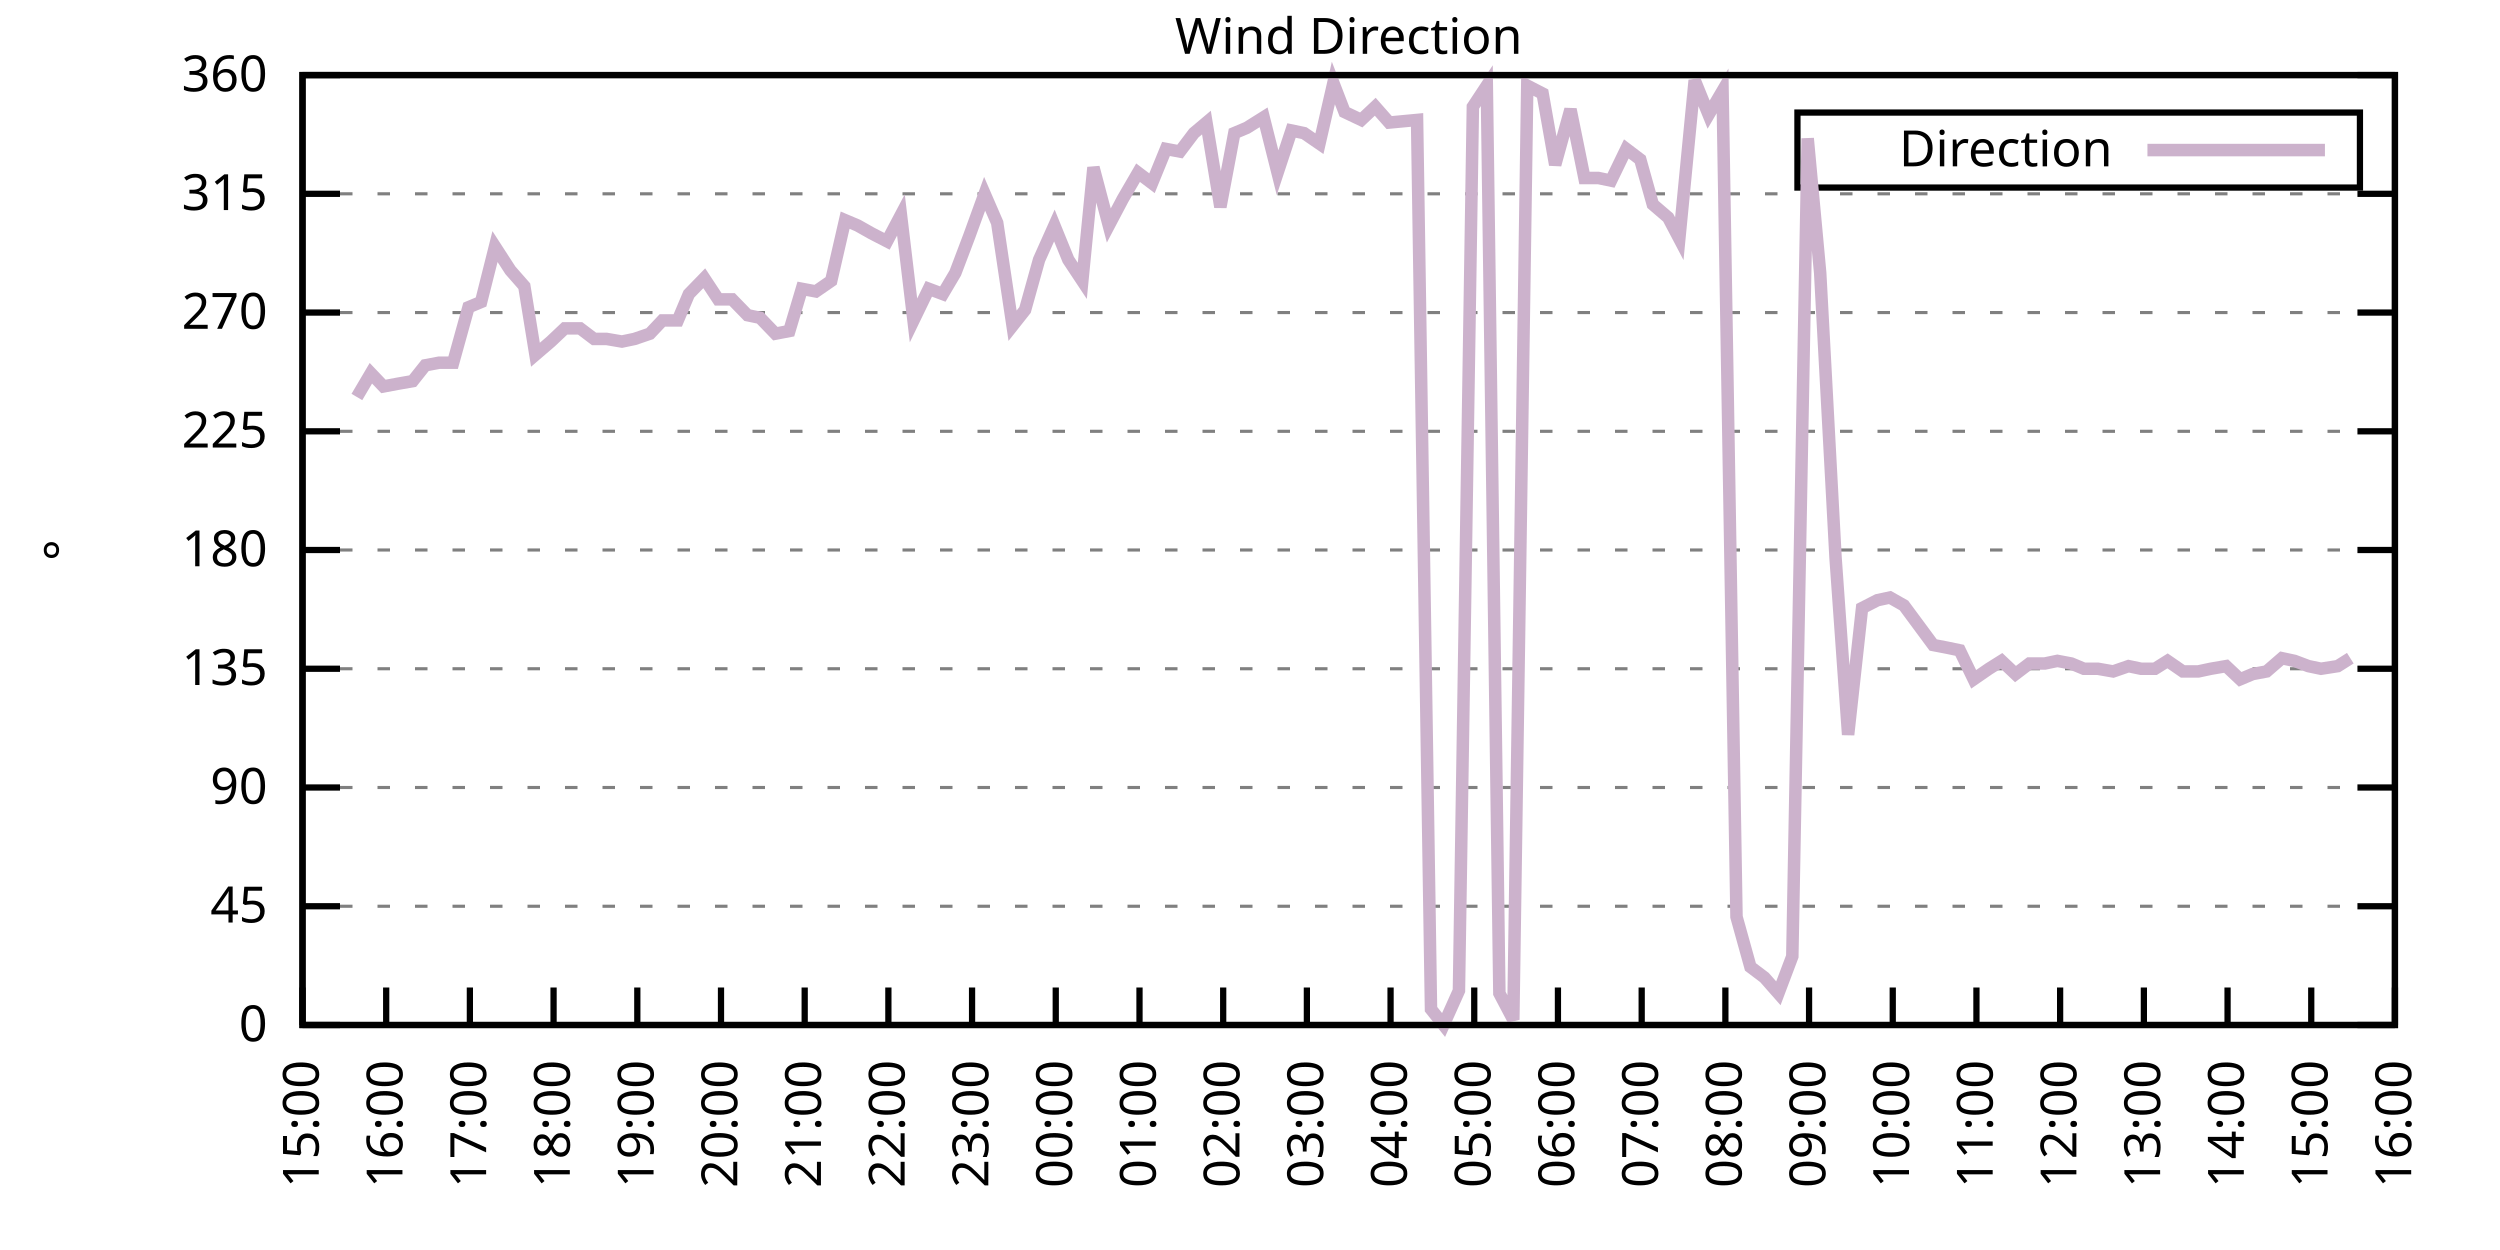
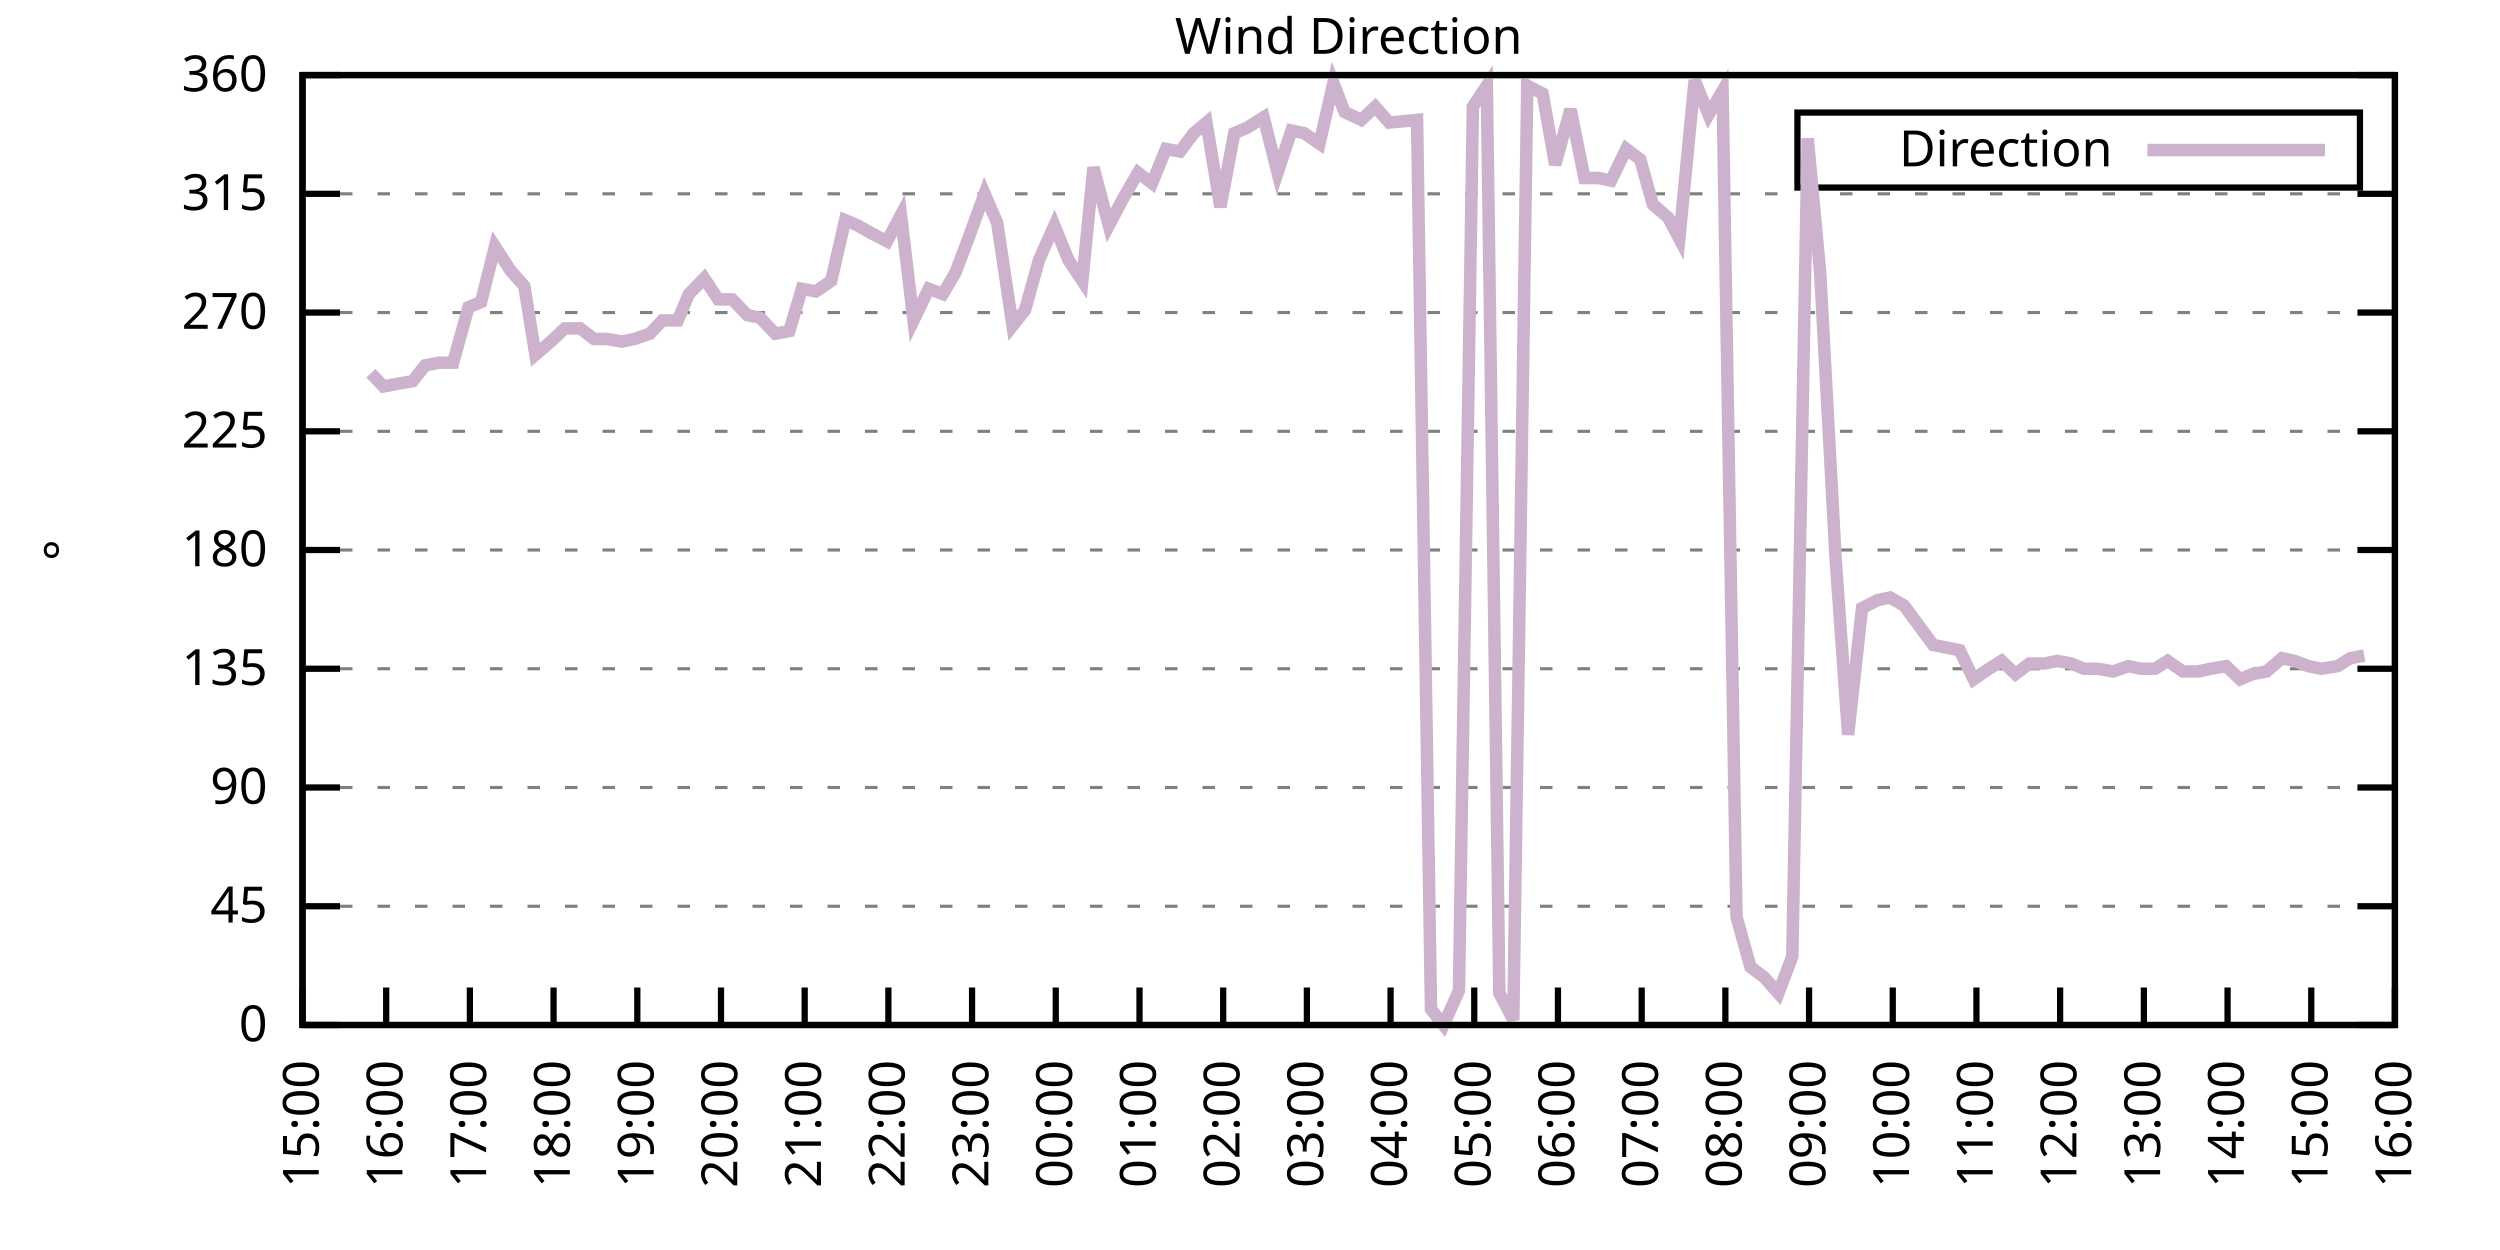
<svg xmlns="http://www.w3.org/2000/svg" xmlns:xlink="http://www.w3.org/1999/xlink" width="400" height="200" viewBox="0 0 400 200">
  <g id="gnuplot_canvas">
    <rect x="0" y="0" width="400" height="200" fill="none" />
    <defs>
      <circle id="gpDot" r="0.5" stroke-width="0.5" stroke="currentColor" />
      <path id="gpPt0" stroke-width="0.333" stroke="currentColor" d="M-1,0 h2 M0,-1 v2" />
      <path id="gpPt1" stroke-width="0.333" stroke="currentColor" d="M-1,-1 L1,1 M1,-1 L-1,1" />
      <path id="gpPt2" stroke-width="0.333" stroke="currentColor" d="M-1,0 L1,0 M0,-1 L0,1 M-1,-1 L1,1 M-1,1 L1,-1" />
      <rect id="gpPt3" stroke-width="0.333" stroke="currentColor" x="-1" y="-1" width="2" height="2" />
      <rect id="gpPt4" stroke-width="0.333" stroke="currentColor" fill="currentColor" x="-1" y="-1" width="2" height="2" />
      <circle id="gpPt5" stroke-width="0.333" stroke="currentColor" cx="0" cy="0" r="1" />
      <use xlink:href="#gpPt5" id="gpPt6" fill="currentColor" stroke="none" />
      <path id="gpPt7" stroke-width="0.333" stroke="currentColor" d="M0,-1.33 L-1.33,0.67 L1.33,0.67 z" />
      <use xlink:href="#gpPt7" id="gpPt8" fill="currentColor" stroke="none" />
      <use xlink:href="#gpPt7" id="gpPt9" stroke="currentColor" transform="rotate(180)" />
      <use xlink:href="#gpPt9" id="gpPt10" fill="currentColor" stroke="none" />
      <use xlink:href="#gpPt3" id="gpPt11" stroke="currentColor" transform="rotate(45)" />
      <use xlink:href="#gpPt11" id="gpPt12" fill="currentColor" stroke="none" />
      <path id="gpPt13" stroke-width="0.333" stroke="currentColor" d="M0,1.330 L1.265,0.411 L0.782,-1.067 L-0.782,-1.076 L-1.265,0.411 z" />
      <use xlink:href="#gpPt13" id="gpPt14" fill="currentColor" stroke="none" />
      <filter id="textbox" filterUnits="objectBoundingBox" x="0" y="0" height="1" width="1">
        <feFlood flood-color="white" flood-opacity="1" result="bgnd" />
        <feComposite in="SourceGraphic" in2="bgnd" operator="atop" />
      </filter>
      <filter id="greybox" filterUnits="objectBoundingBox" x="0" y="0" height="1" width="1">
        <feFlood flood-color="lightgrey" flood-opacity="1" result="grey" />
        <feComposite in="SourceGraphic" in2="grey" operator="atop" />
      </filter>
    </defs>
    <g fill="none" color="white" stroke="currentColor" stroke-width="1.00" stroke-linecap="butt" stroke-linejoin="miter">
</g>
    <g fill="none" color="black" stroke="currentColor" stroke-width="1.00" stroke-linecap="butt" stroke-linejoin="miter">
      <g stroke="none" shape-rendering="crispEdges">
        <polygon fill="rgb(255, 255, 255)" points="48.40,164.00 383.18,164.00 383.18,12.02 48.40,12.02 " />
      </g>
    </g>
    <g fill="none" color="black" stroke="currentColor" stroke-width="1.00" stroke-linecap="butt" stroke-linejoin="miter">
</g>
    <g fill="none" color="black" stroke="black" stroke-width="0.50" stroke-linecap="butt" stroke-linejoin="miter">
</g>
    <g fill="none" color="gray" stroke="currentColor" stroke-width="0.50" stroke-linecap="butt" stroke-linejoin="miter">
      <path stroke="gray" stroke-dasharray="2,4" class="gridline" d="M48.40,164.00 L383.19,164.00  " />
    </g>
    <g fill="none" color="gray" stroke="gray" stroke-width="1.00" stroke-linecap="butt" stroke-linejoin="miter">
</g>
    <g fill="none" color="black" stroke="currentColor" stroke-width="1.00" stroke-linecap="butt" stroke-linejoin="miter">
      <path stroke="black" d="M48.40,164.00 L54.40,164.00 M383.19,164.00 L377.19,164.00  " />
      <g transform="translate(42.80,166.60)" stroke="none" fill="black" font-family="Sans" font-size="8.00" text-anchor="end">
        <text>
          <tspan font-family="Sans"> 0</tspan>
        </text>
      </g>
    </g>
    <g fill="none" color="black" stroke="currentColor" stroke-width="1.00" stroke-linecap="butt" stroke-linejoin="miter">
</g>
    <g fill="none" color="black" stroke="black" stroke-width="0.50" stroke-linecap="butt" stroke-linejoin="miter">
</g>
    <g fill="none" color="gray" stroke="currentColor" stroke-width="0.50" stroke-linecap="butt" stroke-linejoin="miter">
      <path stroke="gray" stroke-dasharray="2,4" class="gridline" d="M48.40,145.00 L383.19,145.00  " />
    </g>
    <g fill="none" color="gray" stroke="gray" stroke-width="1.00" stroke-linecap="butt" stroke-linejoin="miter">
</g>
    <g fill="none" color="black" stroke="currentColor" stroke-width="1.00" stroke-linecap="butt" stroke-linejoin="miter">
      <path stroke="black" d="M48.40,145.00 L54.40,145.00 M383.19,145.00 L377.19,145.00  " />
      <g transform="translate(42.80,147.60)" stroke="none" fill="black" font-family="Sans" font-size="8.00" text-anchor="end">
        <text>
          <tspan font-family="Sans"> 45</tspan>
        </text>
      </g>
    </g>
    <g fill="none" color="black" stroke="currentColor" stroke-width="1.00" stroke-linecap="butt" stroke-linejoin="miter">
</g>
    <g fill="none" color="black" stroke="black" stroke-width="0.50" stroke-linecap="butt" stroke-linejoin="miter">
</g>
    <g fill="none" color="gray" stroke="currentColor" stroke-width="0.50" stroke-linecap="butt" stroke-linejoin="miter">
      <path stroke="gray" stroke-dasharray="2,4" class="gridline" d="M48.40,126.00 L383.19,126.00  " />
    </g>
    <g fill="none" color="gray" stroke="gray" stroke-width="1.00" stroke-linecap="butt" stroke-linejoin="miter">
</g>
    <g fill="none" color="black" stroke="currentColor" stroke-width="1.00" stroke-linecap="butt" stroke-linejoin="miter">
      <path stroke="black" d="M48.40,126.00 L54.40,126.00 M383.19,126.00 L377.19,126.00  " />
      <g transform="translate(42.80,128.60)" stroke="none" fill="black" font-family="Sans" font-size="8.00" text-anchor="end">
        <text>
          <tspan font-family="Sans"> 90</tspan>
        </text>
      </g>
    </g>
    <g fill="none" color="black" stroke="currentColor" stroke-width="1.00" stroke-linecap="butt" stroke-linejoin="miter">
</g>
    <g fill="none" color="black" stroke="black" stroke-width="0.50" stroke-linecap="butt" stroke-linejoin="miter">
</g>
    <g fill="none" color="gray" stroke="currentColor" stroke-width="0.50" stroke-linecap="butt" stroke-linejoin="miter">
      <path stroke="gray" stroke-dasharray="2,4" class="gridline" d="M48.40,107.00 L383.19,107.00  " />
    </g>
    <g fill="none" color="gray" stroke="gray" stroke-width="1.00" stroke-linecap="butt" stroke-linejoin="miter">
</g>
    <g fill="none" color="black" stroke="currentColor" stroke-width="1.00" stroke-linecap="butt" stroke-linejoin="miter">
      <path stroke="black" d="M48.40,107.00 L54.40,107.00 M383.19,107.00 L377.19,107.00  " />
      <g transform="translate(42.80,109.60)" stroke="none" fill="black" font-family="Sans" font-size="8.00" text-anchor="end">
        <text>
          <tspan font-family="Sans"> 135</tspan>
        </text>
      </g>
    </g>
    <g fill="none" color="black" stroke="currentColor" stroke-width="1.00" stroke-linecap="butt" stroke-linejoin="miter">
</g>
    <g fill="none" color="black" stroke="black" stroke-width="0.50" stroke-linecap="butt" stroke-linejoin="miter">
</g>
    <g fill="none" color="gray" stroke="currentColor" stroke-width="0.50" stroke-linecap="butt" stroke-linejoin="miter">
      <path stroke="gray" stroke-dasharray="2,4" class="gridline" d="M48.40,88.00 L383.19,88.00  " />
    </g>
    <g fill="none" color="gray" stroke="gray" stroke-width="1.00" stroke-linecap="butt" stroke-linejoin="miter">
</g>
    <g fill="none" color="black" stroke="currentColor" stroke-width="1.00" stroke-linecap="butt" stroke-linejoin="miter">
      <path stroke="black" d="M48.40,88.00 L54.40,88.00 M383.19,88.00 L377.19,88.00  " />
      <g transform="translate(42.80,90.60)" stroke="none" fill="black" font-family="Sans" font-size="8.00" text-anchor="end">
        <text>
          <tspan font-family="Sans"> 180</tspan>
        </text>
      </g>
    </g>
    <g fill="none" color="black" stroke="currentColor" stroke-width="1.00" stroke-linecap="butt" stroke-linejoin="miter">
</g>
    <g fill="none" color="black" stroke="black" stroke-width="0.50" stroke-linecap="butt" stroke-linejoin="miter">
</g>
    <g fill="none" color="gray" stroke="currentColor" stroke-width="0.50" stroke-linecap="butt" stroke-linejoin="miter">
      <path stroke="gray" stroke-dasharray="2,4" class="gridline" d="M48.40,69.01 L383.19,69.01  " />
    </g>
    <g fill="none" color="gray" stroke="gray" stroke-width="1.00" stroke-linecap="butt" stroke-linejoin="miter">
</g>
    <g fill="none" color="black" stroke="currentColor" stroke-width="1.00" stroke-linecap="butt" stroke-linejoin="miter">
      <path stroke="black" d="M48.40,69.01 L54.40,69.01 M383.19,69.01 L377.19,69.01  " />
      <g transform="translate(42.80,71.61)" stroke="none" fill="black" font-family="Sans" font-size="8.00" text-anchor="end">
        <text>
          <tspan font-family="Sans"> 225</tspan>
        </text>
      </g>
    </g>
    <g fill="none" color="black" stroke="currentColor" stroke-width="1.00" stroke-linecap="butt" stroke-linejoin="miter">
</g>
    <g fill="none" color="black" stroke="black" stroke-width="0.50" stroke-linecap="butt" stroke-linejoin="miter">
</g>
    <g fill="none" color="gray" stroke="currentColor" stroke-width="0.50" stroke-linecap="butt" stroke-linejoin="miter">
      <path stroke="gray" stroke-dasharray="2,4" class="gridline" d="M48.40,50.01 L383.19,50.01  " />
    </g>
    <g fill="none" color="gray" stroke="gray" stroke-width="1.00" stroke-linecap="butt" stroke-linejoin="miter">
</g>
    <g fill="none" color="black" stroke="currentColor" stroke-width="1.00" stroke-linecap="butt" stroke-linejoin="miter">
      <path stroke="black" d="M48.40,50.01 L54.40,50.01 M383.19,50.01 L377.19,50.01  " />
      <g transform="translate(42.80,52.61)" stroke="none" fill="black" font-family="Sans" font-size="8.00" text-anchor="end">
        <text>
          <tspan font-family="Sans"> 270</tspan>
        </text>
      </g>
    </g>
    <g fill="none" color="black" stroke="currentColor" stroke-width="1.00" stroke-linecap="butt" stroke-linejoin="miter">
</g>
    <g fill="none" color="black" stroke="black" stroke-width="0.50" stroke-linecap="butt" stroke-linejoin="miter">
</g>
    <g fill="none" color="gray" stroke="currentColor" stroke-width="0.50" stroke-linecap="butt" stroke-linejoin="miter">
      <path stroke="gray" stroke-dasharray="2,4" class="gridline" d="M48.40,31.01 L383.19,31.01  " />
    </g>
    <g fill="none" color="gray" stroke="gray" stroke-width="1.00" stroke-linecap="butt" stroke-linejoin="miter">
</g>
    <g fill="none" color="black" stroke="currentColor" stroke-width="1.00" stroke-linecap="butt" stroke-linejoin="miter">
      <path stroke="black" d="M48.40,31.01 L54.40,31.01 M383.19,31.01 L377.19,31.01  " />
      <g transform="translate(42.80,33.61)" stroke="none" fill="black" font-family="Sans" font-size="8.00" text-anchor="end">
        <text>
          <tspan font-family="Sans"> 315</tspan>
        </text>
      </g>
    </g>
    <g fill="none" color="black" stroke="currentColor" stroke-width="1.00" stroke-linecap="butt" stroke-linejoin="miter">
</g>
    <g fill="none" color="black" stroke="black" stroke-width="0.50" stroke-linecap="butt" stroke-linejoin="miter">
</g>
    <g fill="none" color="gray" stroke="currentColor" stroke-width="0.50" stroke-linecap="butt" stroke-linejoin="miter">
      <path stroke="gray" stroke-dasharray="2,4" class="gridline" d="M48.40,12.01 L383.19,12.01  " />
    </g>
    <g fill="none" color="gray" stroke="gray" stroke-width="1.00" stroke-linecap="butt" stroke-linejoin="miter">
</g>
    <g fill="none" color="black" stroke="currentColor" stroke-width="1.00" stroke-linecap="butt" stroke-linejoin="miter">
      <path stroke="black" d="M48.40,12.01 L54.40,12.01 M383.19,12.01 L377.19,12.01  " />
      <g transform="translate(42.80,14.61)" stroke="none" fill="black" font-family="Sans" font-size="8.00" text-anchor="end">
        <text>
          <tspan font-family="Sans"> 360</tspan>
        </text>
      </g>
    </g>
    <g fill="none" color="black" stroke="currentColor" stroke-width="1.00" stroke-linecap="butt" stroke-linejoin="miter">
      <path stroke="black" d="M48.40,164.00 L48.40,158.00  " />
      <g transform="translate(51.00,169.60) rotate(270.00)" stroke="none" fill="black" font-family="Sans" font-size="8.00" text-anchor="end">
        <text>
          <tspan font-family="Sans">15:00</tspan>
        </text>
      </g>
    </g>
    <g fill="none" color="black" stroke="currentColor" stroke-width="1.00" stroke-linecap="butt" stroke-linejoin="miter">
      <path stroke="black" d="M61.79,164.00 L61.79,158.00  " />
      <g transform="translate(64.39,169.60) rotate(270.00)" stroke="none" fill="black" font-family="Sans" font-size="8.00" text-anchor="end">
        <text>
          <tspan font-family="Sans">16:00</tspan>
        </text>
      </g>
    </g>
    <g fill="none" color="black" stroke="currentColor" stroke-width="1.00" stroke-linecap="butt" stroke-linejoin="miter">
      <path stroke="black" d="M75.18,164.00 L75.18,158.00  " />
      <g transform="translate(77.78,169.60) rotate(270.00)" stroke="none" fill="black" font-family="Sans" font-size="8.00" text-anchor="end">
        <text>
          <tspan font-family="Sans">17:00</tspan>
        </text>
      </g>
    </g>
    <g fill="none" color="black" stroke="currentColor" stroke-width="1.00" stroke-linecap="butt" stroke-linejoin="miter">
      <path stroke="black" d="M88.57,164.00 L88.57,158.00  " />
      <g transform="translate(91.17,169.60) rotate(270.00)" stroke="none" fill="black" font-family="Sans" font-size="8.00" text-anchor="end">
        <text>
          <tspan font-family="Sans">18:00</tspan>
        </text>
      </g>
    </g>
    <g fill="none" color="black" stroke="currentColor" stroke-width="1.00" stroke-linecap="butt" stroke-linejoin="miter">
      <path stroke="black" d="M101.97,164.00 L101.97,158.00  " />
      <g transform="translate(104.57,169.60) rotate(270.00)" stroke="none" fill="black" font-family="Sans" font-size="8.00" text-anchor="end">
        <text>
          <tspan font-family="Sans">19:00</tspan>
        </text>
      </g>
    </g>
    <g fill="none" color="black" stroke="currentColor" stroke-width="1.00" stroke-linecap="butt" stroke-linejoin="miter">
      <path stroke="black" d="M115.36,164.00 L115.36,158.00  " />
      <g transform="translate(117.96,169.60) rotate(270.00)" stroke="none" fill="black" font-family="Sans" font-size="8.00" text-anchor="end">
        <text>
          <tspan font-family="Sans">20:00</tspan>
        </text>
      </g>
    </g>
    <g fill="none" color="black" stroke="currentColor" stroke-width="1.00" stroke-linecap="butt" stroke-linejoin="miter">
      <path stroke="black" d="M128.75,164.00 L128.75,158.00  " />
      <g transform="translate(131.35,169.60) rotate(270.00)" stroke="none" fill="black" font-family="Sans" font-size="8.00" text-anchor="end">
        <text>
          <tspan font-family="Sans">21:00</tspan>
        </text>
      </g>
    </g>
    <g fill="none" color="black" stroke="currentColor" stroke-width="1.00" stroke-linecap="butt" stroke-linejoin="miter">
      <path stroke="black" d="M142.14,164.00 L142.14,158.00  " />
      <g transform="translate(144.74,169.60) rotate(270.00)" stroke="none" fill="black" font-family="Sans" font-size="8.00" text-anchor="end">
        <text>
          <tspan font-family="Sans">22:00</tspan>
        </text>
      </g>
    </g>
    <g fill="none" color="black" stroke="currentColor" stroke-width="1.00" stroke-linecap="butt" stroke-linejoin="miter">
      <path stroke="black" d="M155.53,164.00 L155.53,158.00  " />
      <g transform="translate(158.13,169.60) rotate(270.00)" stroke="none" fill="black" font-family="Sans" font-size="8.00" text-anchor="end">
        <text>
          <tspan font-family="Sans">23:00</tspan>
        </text>
      </g>
    </g>
    <g fill="none" color="black" stroke="currentColor" stroke-width="1.00" stroke-linecap="butt" stroke-linejoin="miter">
      <path stroke="black" d="M168.92,164.00 L168.92,158.00  " />
      <g transform="translate(171.52,169.60) rotate(270.00)" stroke="none" fill="black" font-family="Sans" font-size="8.00" text-anchor="end">
        <text>
          <tspan font-family="Sans">00:00</tspan>
        </text>
      </g>
    </g>
    <g fill="none" color="black" stroke="currentColor" stroke-width="1.00" stroke-linecap="butt" stroke-linejoin="miter">
      <path stroke="black" d="M182.32,164.00 L182.32,158.00  " />
      <g transform="translate(184.92,169.60) rotate(270.00)" stroke="none" fill="black" font-family="Sans" font-size="8.00" text-anchor="end">
        <text>
          <tspan font-family="Sans">01:00</tspan>
        </text>
      </g>
    </g>
    <g fill="none" color="black" stroke="currentColor" stroke-width="1.00" stroke-linecap="butt" stroke-linejoin="miter">
      <path stroke="black" d="M195.71,164.00 L195.71,158.00  " />
      <g transform="translate(198.31,169.60) rotate(270.00)" stroke="none" fill="black" font-family="Sans" font-size="8.00" text-anchor="end">
        <text>
          <tspan font-family="Sans">02:00</tspan>
        </text>
      </g>
    </g>
    <g fill="none" color="black" stroke="currentColor" stroke-width="1.00" stroke-linecap="butt" stroke-linejoin="miter">
      <path stroke="black" d="M209.10,164.00 L209.10,158.00  " />
      <g transform="translate(211.70,169.60) rotate(270.00)" stroke="none" fill="black" font-family="Sans" font-size="8.00" text-anchor="end">
        <text>
          <tspan font-family="Sans">03:00</tspan>
        </text>
      </g>
    </g>
    <g fill="none" color="black" stroke="currentColor" stroke-width="1.00" stroke-linecap="butt" stroke-linejoin="miter">
      <path stroke="black" d="M222.49,164.00 L222.49,158.00  " />
      <g transform="translate(225.09,169.60) rotate(270.00)" stroke="none" fill="black" font-family="Sans" font-size="8.00" text-anchor="end">
        <text>
          <tspan font-family="Sans">04:00</tspan>
        </text>
      </g>
    </g>
    <g fill="none" color="black" stroke="currentColor" stroke-width="1.00" stroke-linecap="butt" stroke-linejoin="miter">
      <path stroke="black" d="M235.88,164.00 L235.88,158.00  " />
      <g transform="translate(238.48,169.60) rotate(270.00)" stroke="none" fill="black" font-family="Sans" font-size="8.00" text-anchor="end">
        <text>
          <tspan font-family="Sans">05:00</tspan>
        </text>
      </g>
    </g>
    <g fill="none" color="black" stroke="currentColor" stroke-width="1.00" stroke-linecap="butt" stroke-linejoin="miter">
      <path stroke="black" d="M249.27,164.00 L249.27,158.00  " />
      <g transform="translate(251.87,169.60) rotate(270.00)" stroke="none" fill="black" font-family="Sans" font-size="8.00" text-anchor="end">
        <text>
          <tspan font-family="Sans">06:00</tspan>
        </text>
      </g>
    </g>
    <g fill="none" color="black" stroke="currentColor" stroke-width="1.00" stroke-linecap="butt" stroke-linejoin="miter">
      <path stroke="black" d="M262.67,164.00 L262.67,158.00  " />
      <g transform="translate(265.27,169.60) rotate(270.00)" stroke="none" fill="black" font-family="Sans" font-size="8.00" text-anchor="end">
        <text>
          <tspan font-family="Sans">07:00</tspan>
        </text>
      </g>
    </g>
    <g fill="none" color="black" stroke="currentColor" stroke-width="1.00" stroke-linecap="butt" stroke-linejoin="miter">
      <path stroke="black" d="M276.06,164.00 L276.06,158.00  " />
      <g transform="translate(278.66,169.60) rotate(270.00)" stroke="none" fill="black" font-family="Sans" font-size="8.00" text-anchor="end">
        <text>
          <tspan font-family="Sans">08:00</tspan>
        </text>
      </g>
    </g>
    <g fill="none" color="black" stroke="currentColor" stroke-width="1.00" stroke-linecap="butt" stroke-linejoin="miter">
      <path stroke="black" d="M289.45,164.00 L289.45,158.00  " />
      <g transform="translate(292.05,169.60) rotate(270.00)" stroke="none" fill="black" font-family="Sans" font-size="8.00" text-anchor="end">
        <text>
          <tspan font-family="Sans">09:00</tspan>
        </text>
      </g>
    </g>
    <g fill="none" color="black" stroke="currentColor" stroke-width="1.00" stroke-linecap="butt" stroke-linejoin="miter">
      <path stroke="black" d="M302.84,164.00 L302.84,158.00  " />
      <g transform="translate(305.44,169.60) rotate(270.00)" stroke="none" fill="black" font-family="Sans" font-size="8.00" text-anchor="end">
        <text>
          <tspan font-family="Sans">10:00</tspan>
        </text>
      </g>
    </g>
    <g fill="none" color="black" stroke="currentColor" stroke-width="1.00" stroke-linecap="butt" stroke-linejoin="miter">
      <path stroke="black" d="M316.23,164.00 L316.23,158.00  " />
      <g transform="translate(318.83,169.60) rotate(270.00)" stroke="none" fill="black" font-family="Sans" font-size="8.00" text-anchor="end">
        <text>
          <tspan font-family="Sans">11:00</tspan>
        </text>
      </g>
    </g>
    <g fill="none" color="black" stroke="currentColor" stroke-width="1.00" stroke-linecap="butt" stroke-linejoin="miter">
      <path stroke="black" d="M329.62,164.00 L329.62,158.00  " />
      <g transform="translate(332.22,169.60) rotate(270.00)" stroke="none" fill="black" font-family="Sans" font-size="8.00" text-anchor="end">
        <text>
          <tspan font-family="Sans">12:00</tspan>
        </text>
      </g>
    </g>
    <g fill="none" color="black" stroke="currentColor" stroke-width="1.00" stroke-linecap="butt" stroke-linejoin="miter">
      <path stroke="black" d="M343.02,164.00 L343.02,158.00  " />
      <g transform="translate(345.62,169.60) rotate(270.00)" stroke="none" fill="black" font-family="Sans" font-size="8.00" text-anchor="end">
        <text>
          <tspan font-family="Sans">13:00</tspan>
        </text>
      </g>
    </g>
    <g fill="none" color="black" stroke="currentColor" stroke-width="1.00" stroke-linecap="butt" stroke-linejoin="miter">
      <path stroke="black" d="M356.41,164.00 L356.41,158.00  " />
      <g transform="translate(359.01,169.60) rotate(270.00)" stroke="none" fill="black" font-family="Sans" font-size="8.00" text-anchor="end">
        <text>
          <tspan font-family="Sans">14:00</tspan>
        </text>
      </g>
    </g>
    <g fill="none" color="black" stroke="currentColor" stroke-width="1.00" stroke-linecap="butt" stroke-linejoin="miter">
      <path stroke="black" d="M369.80,164.00 L369.80,158.00  " />
      <g transform="translate(372.40,169.60) rotate(270.00)" stroke="none" fill="black" font-family="Sans" font-size="8.00" text-anchor="end">
        <text>
          <tspan font-family="Sans">15:00</tspan>
        </text>
      </g>
    </g>
    <g fill="none" color="black" stroke="currentColor" stroke-width="1.00" stroke-linecap="butt" stroke-linejoin="miter">
      <path stroke="black" d="M383.19,164.00 L383.19,158.00  " />
      <g transform="translate(385.79,169.60) rotate(270.00)" stroke="none" fill="black" font-family="Sans" font-size="8.00" text-anchor="end">
        <text>
          <tspan font-family="Sans">16:00</tspan>
        </text>
      </g>
    </g>
    <g fill="none" color="black" stroke="currentColor" stroke-width="1.00" stroke-linecap="butt" stroke-linejoin="miter">
</g>
    <g fill="none" color="black" stroke="currentColor" stroke-width="1.00" stroke-linecap="butt" stroke-linejoin="miter">
      <path stroke="black" d="M48.40,12.01 L48.40,164.00 L383.19,164.00 L383.19,12.01 L48.40,12.01 Z  " />
    </g>
    <g fill="none" color="black" stroke="currentColor" stroke-width="1.00" stroke-linecap="butt" stroke-linejoin="miter">
</g>
    <g fill="none" color="black" stroke="currentColor" stroke-width="1.00" stroke-linecap="butt" stroke-linejoin="miter">
      <path stroke="black" d="M287.59,30.01 L287.59,18.01 L377.59,18.01 L377.59,30.01 L287.59,30.01 Z  " />
    </g>
    <g id="Wind_direction_plot_1">
      <g fill="none" color="white" stroke="black" stroke-width="2.00" stroke-linecap="butt" stroke-linejoin="miter">
</g>
      <g fill="none" color="black" stroke="currentColor" stroke-width="2.00" stroke-linecap="butt" stroke-linejoin="miter">
        <g transform="translate(337.99,26.61)" stroke="none" fill="black" font-family="Sans" font-size="8.00" text-anchor="end">
          <text>
            <tspan font-family="Sans">Direction</tspan>
          </text>
        </g>
      </g>
      <g fill="none" color="black" stroke="currentColor" stroke-width="2.00" stroke-linecap="butt" stroke-linejoin="miter">
-         <path stroke="rgb(204, 178, 204)" d="M343.59,24.01 L371.99,24.01 M57.10,63.52 L59.34,59.72 L61.35,61.83 L63.58,61.41 L66.03,60.98 L68.04,58.45   L70.27,58.03 L72.50,58.03 L74.96,49.16 L76.97,48.32 L79.20,39.45 L81.66,43.25 L83.89,45.79 L85.67,56.76   L88.13,54.65 L90.36,52.54 L92.82,52.54 L95.05,54.23 L97.06,54.23 L99.51,54.65 L101.52,54.23 L103.98,53.39   L105.98,51.27 L108.44,51.27 L110.22,47.05 L112.68,44.52 L114.91,47.90 L117.14,47.90 L119.60,50.43 L121.61,50.85   L124.06,53.39 L126.29,52.96 L128.30,46.21 L130.54,46.63 L132.99,44.94 L135.22,35.23 L137.23,36.08 L139.46,37.34   L141.92,38.61 L144.15,34.39 L146.16,51.27 L148.61,46.21 L150.85,47.05 L152.85,43.67 L155.09,37.76 L157.54,31.01   L159.55,35.65 L162.01,52.12 L164.01,49.59 L166.25,41.56 L168.70,36.08 L170.93,41.56 L173.17,44.94 L174.95,26.79   L177.41,36.08 L179.64,31.85 L182.09,27.63 L184.32,29.32 L186.56,23.83 L188.79,24.25 L191.02,21.30 L193.03,19.61   L195.26,33.12 L197.49,21.30 L199.50,20.45 L202.18,18.77 L204.41,27.63 L206.64,20.88 L208.65,21.30 L211.11,22.99   L213.34,13.28 L215.13,17.92 L217.80,19.19 L220.04,17.08 L222.27,19.61 L226.73,19.19 L228.96,161.47 L230.97,164.00   L233.43,158.51 L235.66,17.08 L237.89,13.70 L239.90,158.93 L242.13,163.16 L244.36,13.70 L246.82,14.97 L248.83,26.36   L251.28,17.50 L253.51,28.48 L255.75,28.48 L257.76,28.90 L260.21,23.83 L262.44,25.52 L264.45,32.70 L266.91,34.81   L268.69,38.19 L271.15,12.85 L273.38,18.34 L275.61,14.54 L277.84,146.69 L280.07,154.71 L282.31,156.40 L284.54,158.93   L286.77,153.02 L289.23,22.14 L291.23,43.67 L293.69,89.27 L295.70,117.56 L297.93,97.29 L300.39,96.03 L302.39,95.60   L304.63,96.87 L309.31,103.20 L311.54,103.63 L313.55,104.05 L315.79,108.69 L318.24,107.00 L320.25,105.74 L322.48,107.85   L324.71,106.16 L327.17,106.16 L329.18,105.74 L331.41,106.16 L333.42,107.00 L335.65,107.00 L338.10,107.43 L340.56,106.58   L342.57,107.00 L344.80,107.00 L346.81,105.74 L349.26,107.43 L351.72,107.43 L353.73,107.00 L356.18,106.58 L358.42,108.69   L360.42,107.85 L362.66,107.43 L365.11,105.31 L367.12,105.74 L369.35,106.58 L371.36,107.00 L374.04,106.58 L376.05,105.31    " />
+         <path stroke="rgb(204, 178, 204)" d="M343.59,24.01 L371.99,24.01 M59.34,59.72 L61.35,61.83 L63.58,61.41 L66.03,60.98 L68.04,58.45 L70.27,58.03   L72.50,58.03 L74.96,49.16 L76.97,48.32 L79.20,39.45 L81.66,43.25 L83.89,45.79 L85.67,56.76 L88.13,54.65   L90.36,52.54 L92.82,52.54 L95.05,54.23 L97.06,54.23 L99.51,54.65 L101.52,54.23 L103.98,53.39 L105.98,51.27   L108.44,51.27 L110.22,47.05 L112.68,44.52 L114.91,47.90 L117.14,47.90 L119.60,50.43 L121.61,50.85 L124.06,53.39   L126.29,52.96 L128.30,46.21 L130.54,46.63 L132.99,44.94 L135.22,35.23 L137.23,36.08 L139.46,37.34 L141.92,38.61   L144.15,34.39 L146.16,51.27 L148.61,46.21 L150.85,47.05 L152.85,43.67 L155.09,37.76 L157.54,31.01 L159.55,35.65   L162.01,52.12 L164.01,49.59 L166.25,41.56 L168.70,36.08 L170.93,41.56 L173.17,44.94 L174.95,26.79 L177.41,36.08   L179.64,31.85 L182.09,27.63 L184.32,29.32 L186.56,23.83 L188.79,24.25 L191.02,21.30 L193.03,19.61 L195.26,33.12   L197.49,21.30 L199.50,20.45 L202.18,18.77 L204.41,27.63 L206.64,20.88 L208.65,21.30 L211.11,22.99 L213.34,13.28   L215.13,17.92 L217.80,19.19 L220.04,17.08 L222.27,19.61 L226.73,19.19 L228.96,161.47 L230.97,164.00 L233.43,158.51   L235.66,17.08 L237.89,13.70 L239.90,158.93 L242.13,163.16 L244.36,13.70 L246.82,14.97 L248.83,26.36 L251.28,17.50   L253.51,28.48 L255.75,28.48 L257.76,28.90 L260.21,23.83 L262.44,25.52 L264.45,32.70 L266.91,34.81 L268.69,38.19   L271.15,12.85 L273.38,18.34 L275.61,14.54 L277.84,146.69 L280.07,154.71 L282.31,156.40 L284.54,158.93 L286.77,153.02   L289.23,22.14 L291.23,43.67 L293.69,89.27 L295.70,117.56 L297.93,97.29 L300.39,96.03 L302.39,95.60 L304.63,96.87   L309.31,103.20 L311.54,103.63 L313.55,104.05 L315.79,108.69 L318.24,107.00 L320.25,105.74 L322.48,107.85 L324.71,106.16   L327.17,106.16 L329.18,105.74 L331.41,106.16 L333.42,107.00 L335.65,107.00 L338.10,107.43 L340.56,106.58 L342.57,107.00   L344.80,107.00 L346.81,105.74 L349.26,107.43 L351.72,107.43 L353.73,107.00 L356.18,106.58 L358.42,108.69 L360.42,107.85   L362.66,107.43 L365.11,105.31 L367.12,105.74 L369.35,106.58 L371.36,107.00 L374.04,106.58 L376.05,105.31 L378.28,104.89    " />
      </g>
    </g>
    <g fill="none" color="black" stroke="currentColor" stroke-width="2.00" stroke-linecap="butt" stroke-linejoin="miter">
</g>
    <g fill="none" color="black" stroke="black" stroke-width="1.00" stroke-linecap="butt" stroke-linejoin="miter">
</g>
    <g fill="none" color="black" stroke="currentColor" stroke-width="1.00" stroke-linecap="butt" stroke-linejoin="miter">
      <path stroke="black" d="M48.40,12.01 L48.40,164.00 L383.19,164.00 L383.19,12.01 L48.40,12.01 Z  " />
      <g transform="translate(12.80,88.01) rotate(270.00)" stroke="none" fill="black" font-family="Sans" font-size="8.00" text-anchor="middle">
        <text>
          <tspan font-family="Sans">°</tspan>
        </text>
      </g>
    </g>
    <g fill="none" color="black" stroke="currentColor" stroke-width="1.00" stroke-linecap="butt" stroke-linejoin="miter">
</g>
    <g fill="none" color="black" stroke="currentColor" stroke-width="1.00" stroke-linecap="butt" stroke-linejoin="miter">
      <g transform="translate(215.79,8.61)" stroke="none" fill="black" font-family="Sans" font-size="8.00" text-anchor="middle">
        <text>
          <tspan font-family="Sans">Wind Direction</tspan>
        </text>
      </g>
    </g>
    <g fill="none" color="black" stroke="currentColor" stroke-width="1.00" stroke-linecap="butt" stroke-linejoin="miter">
</g>
  </g>
</svg>
